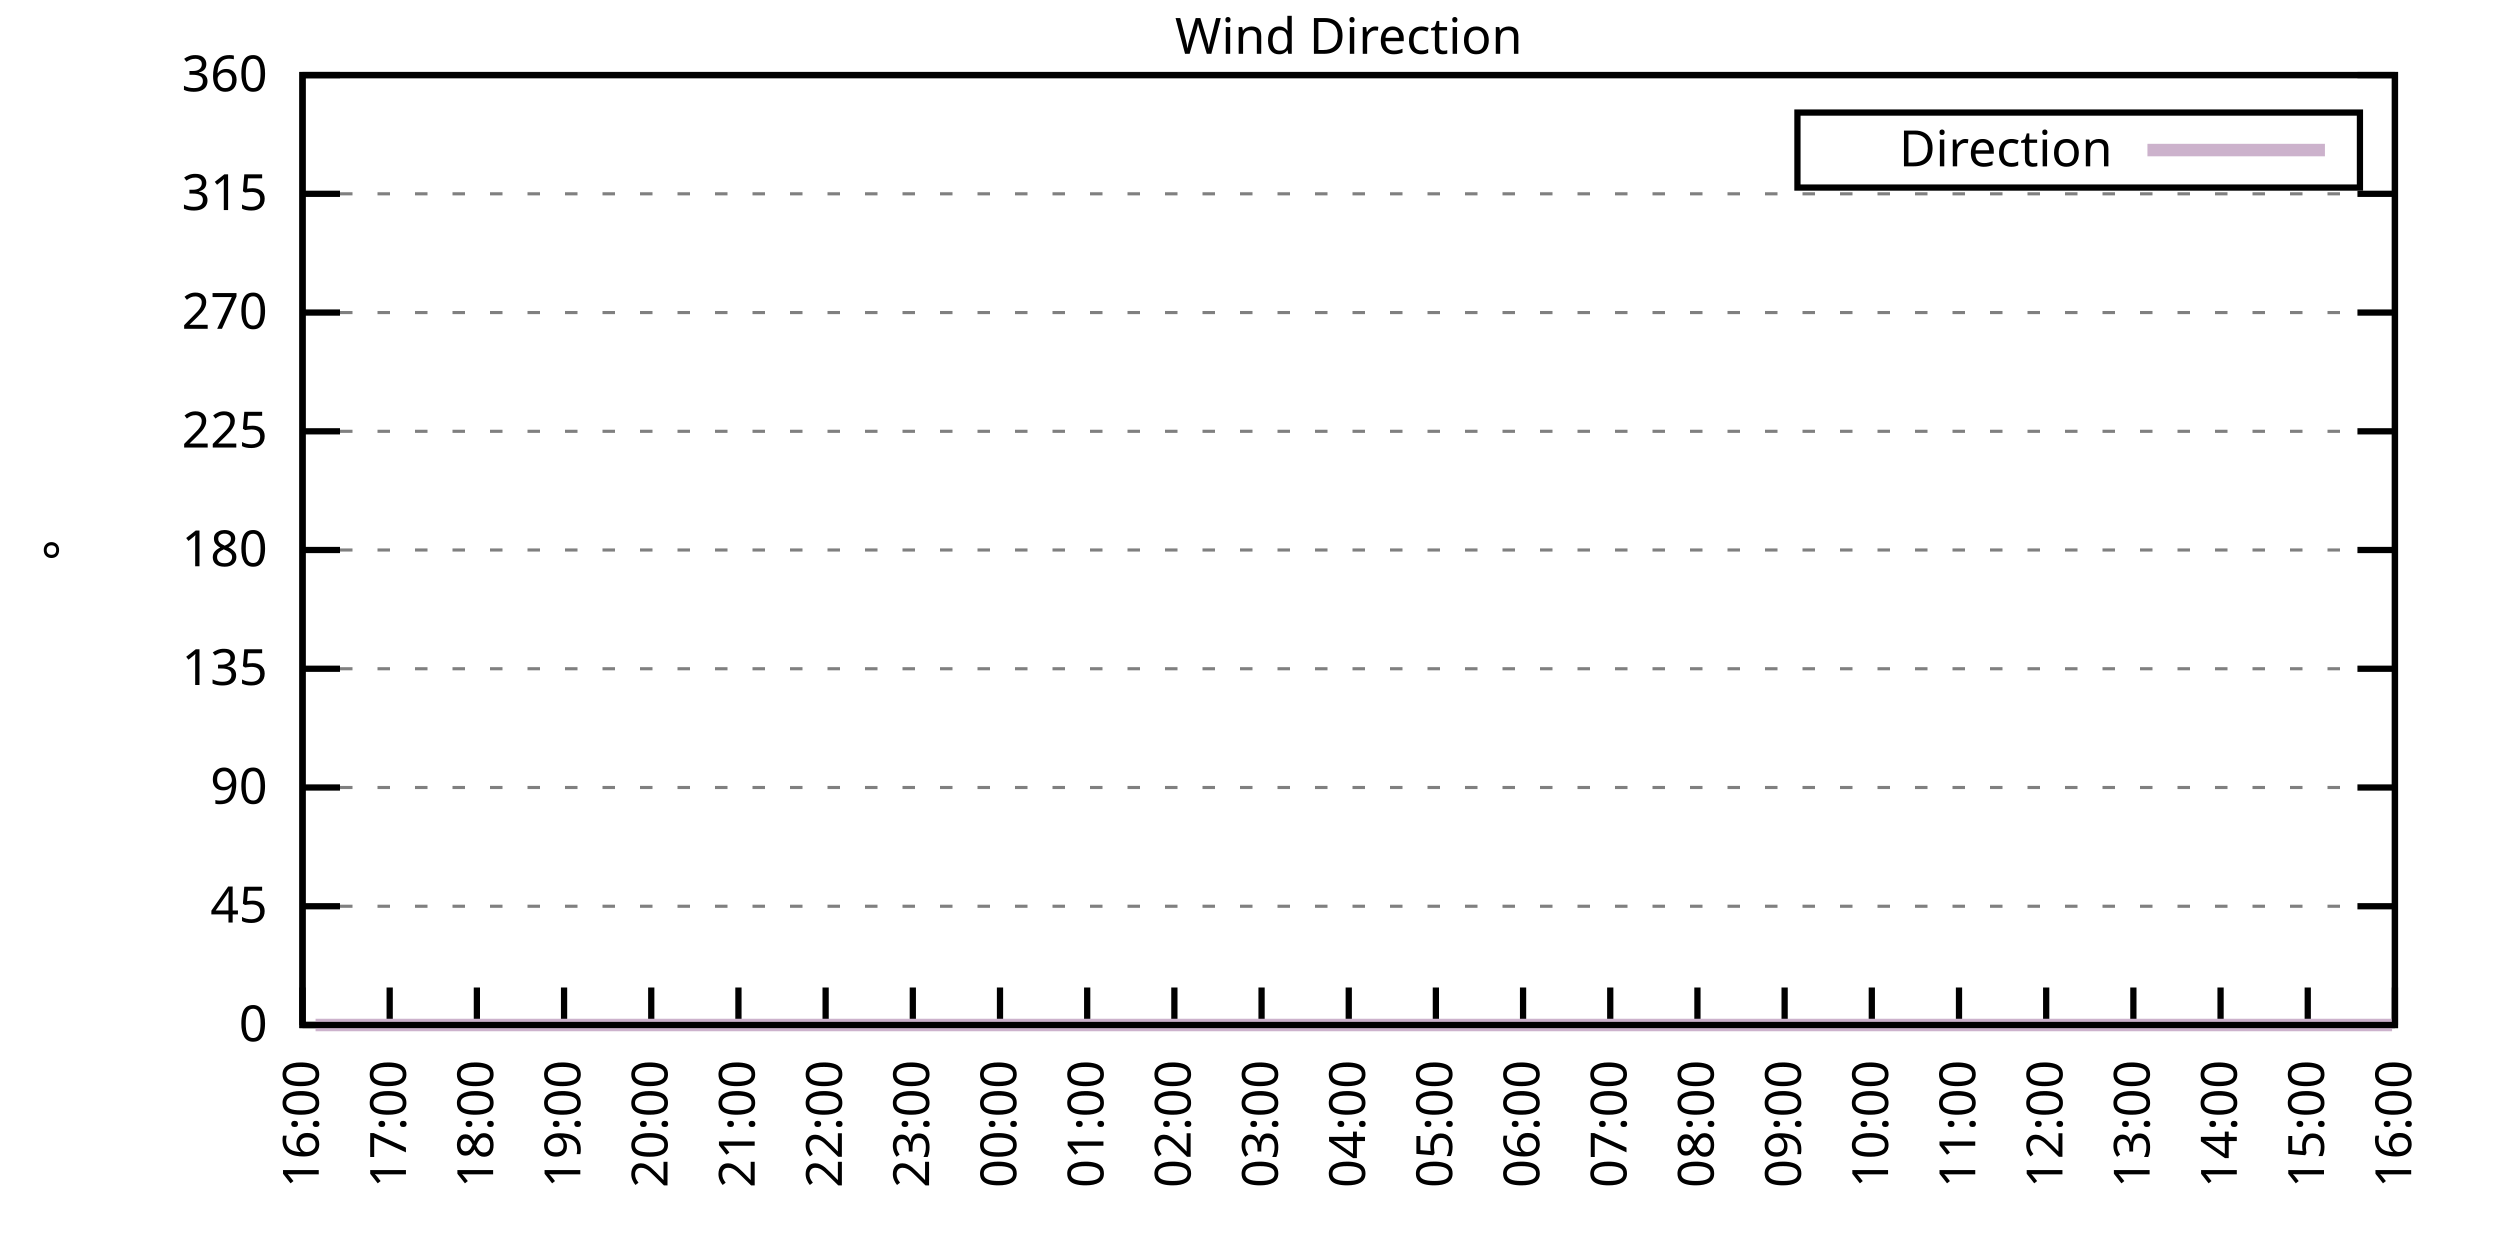
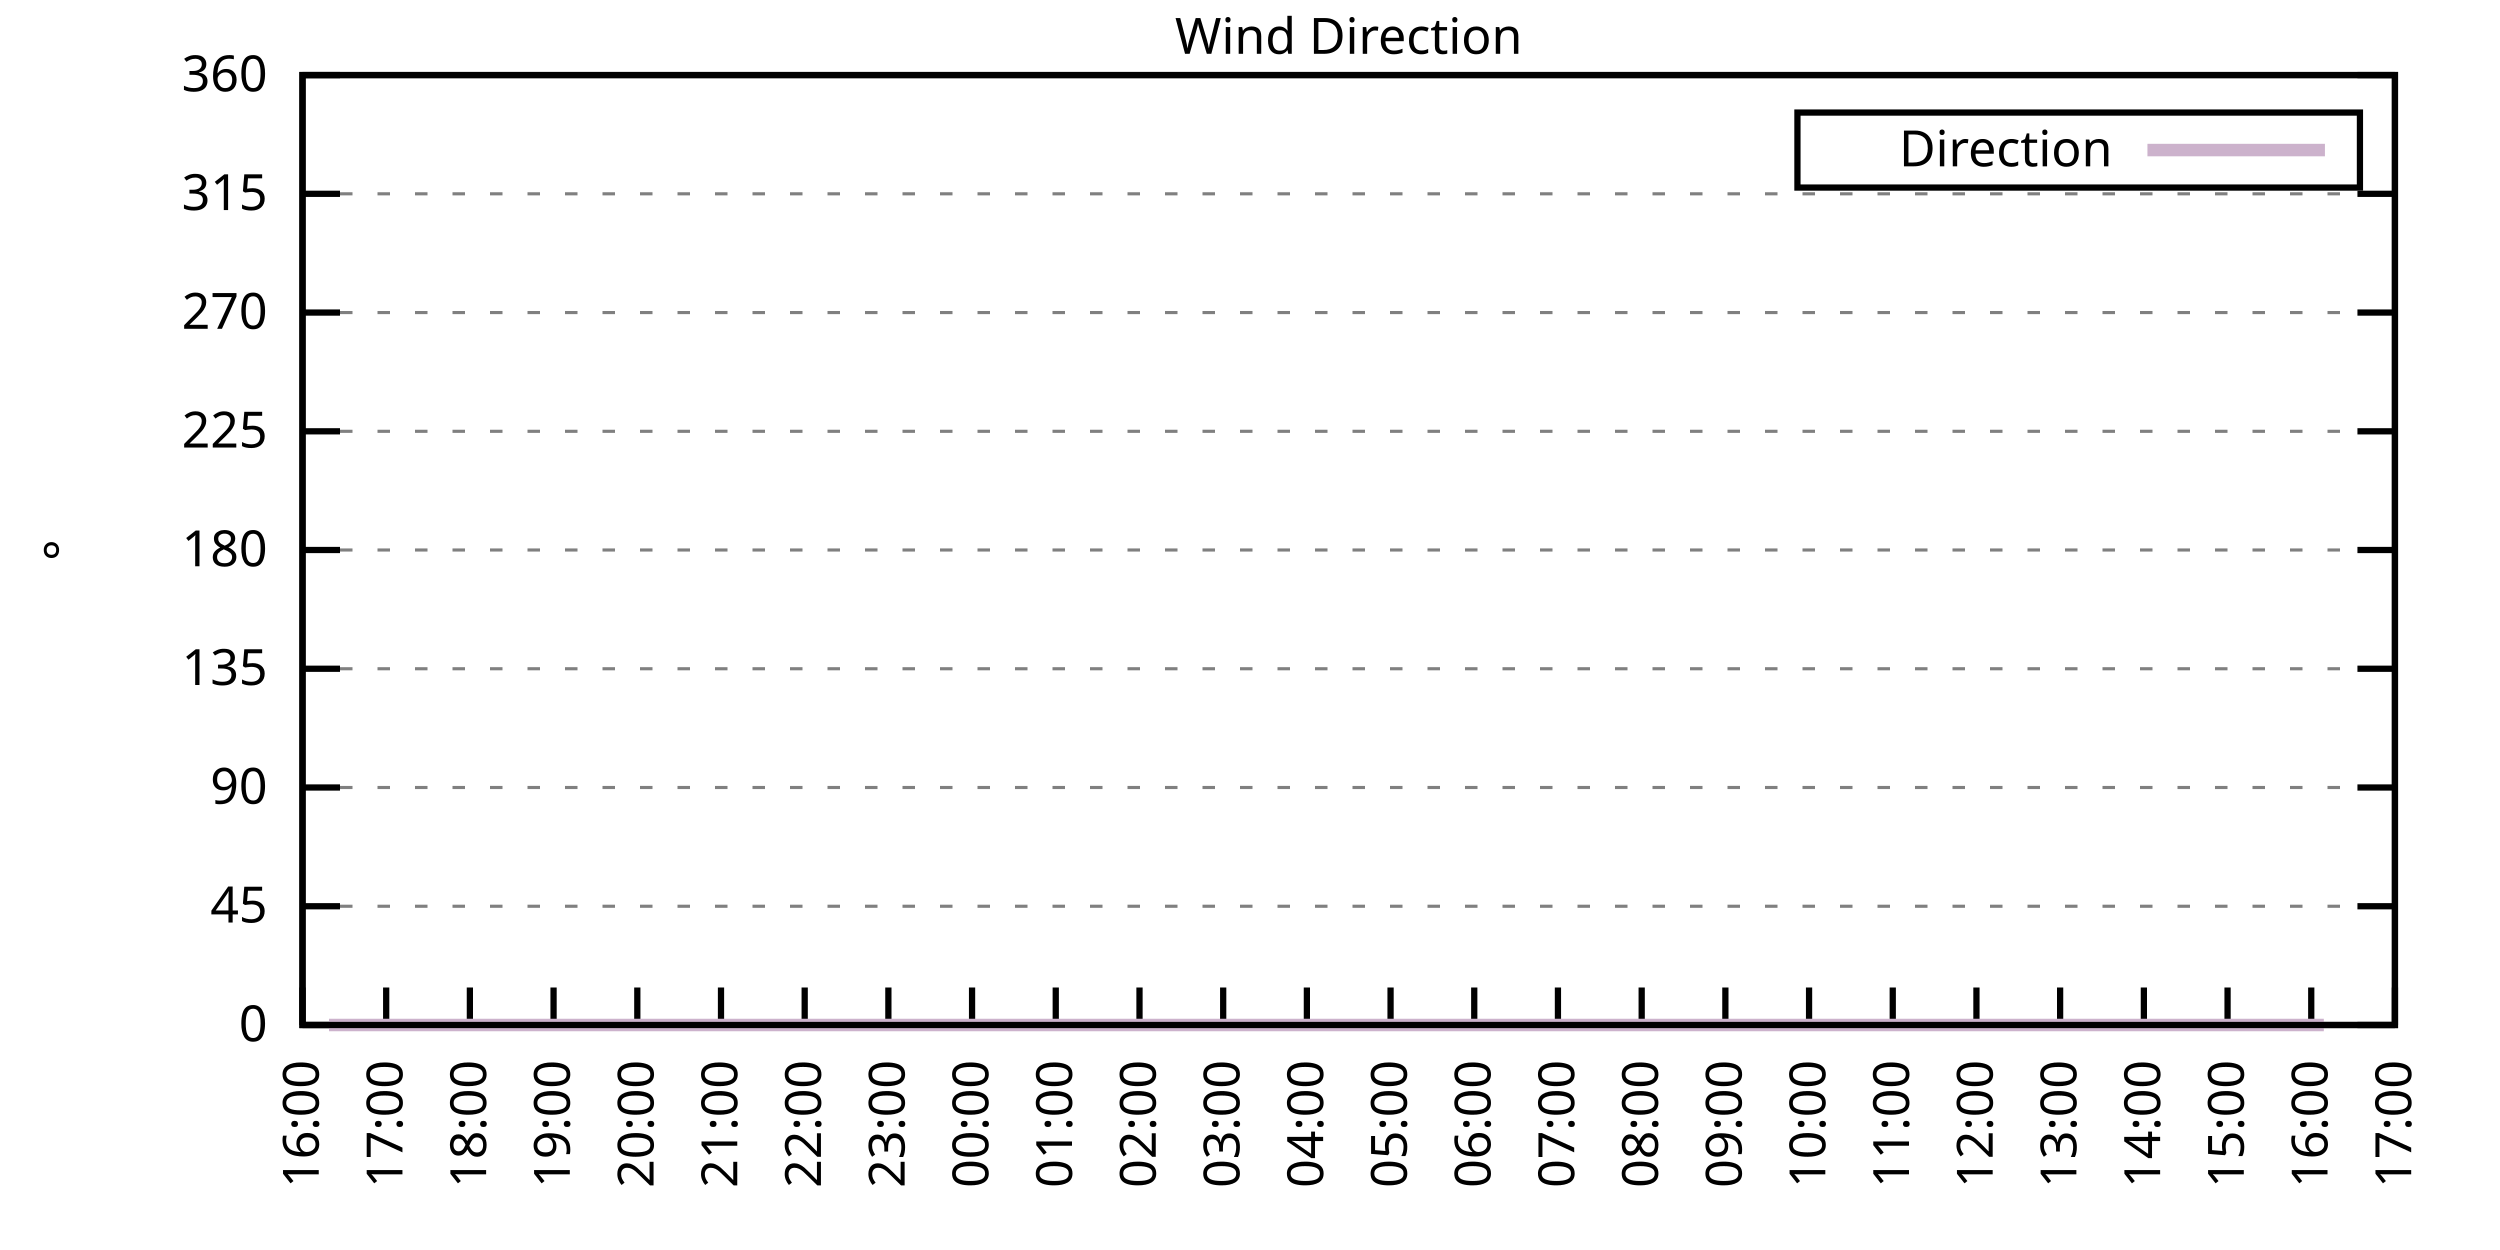
<svg xmlns="http://www.w3.org/2000/svg" xmlns:xlink="http://www.w3.org/1999/xlink" width="400" height="200" viewBox="0 0 400 200">
  <g id="gnuplot_canvas">
    <rect x="0" y="0" width="400" height="200" fill="none" />
    <defs>
      <circle id="gpDot" r="0.5" stroke-width="0.5" stroke="currentColor" />
      <path id="gpPt0" stroke-width="0.333" stroke="currentColor" d="M-1,0 h2 M0,-1 v2" />
      <path id="gpPt1" stroke-width="0.333" stroke="currentColor" d="M-1,-1 L1,1 M1,-1 L-1,1" />
      <path id="gpPt2" stroke-width="0.333" stroke="currentColor" d="M-1,0 L1,0 M0,-1 L0,1 M-1,-1 L1,1 M-1,1 L1,-1" />
      <rect id="gpPt3" stroke-width="0.333" stroke="currentColor" x="-1" y="-1" width="2" height="2" />
      <rect id="gpPt4" stroke-width="0.333" stroke="currentColor" fill="currentColor" x="-1" y="-1" width="2" height="2" />
      <circle id="gpPt5" stroke-width="0.333" stroke="currentColor" cx="0" cy="0" r="1" />
      <use xlink:href="#gpPt5" id="gpPt6" fill="currentColor" stroke="none" />
      <path id="gpPt7" stroke-width="0.333" stroke="currentColor" d="M0,-1.33 L-1.33,0.67 L1.33,0.67 z" />
      <use xlink:href="#gpPt7" id="gpPt8" fill="currentColor" stroke="none" />
      <use xlink:href="#gpPt7" id="gpPt9" stroke="currentColor" transform="rotate(180)" />
      <use xlink:href="#gpPt9" id="gpPt10" fill="currentColor" stroke="none" />
      <use xlink:href="#gpPt3" id="gpPt11" stroke="currentColor" transform="rotate(45)" />
      <use xlink:href="#gpPt11" id="gpPt12" fill="currentColor" stroke="none" />
      <path id="gpPt13" stroke-width="0.333" stroke="currentColor" d="M0,1.330 L1.265,0.411 L0.782,-1.067 L-0.782,-1.076 L-1.265,0.411 z" />
      <use xlink:href="#gpPt13" id="gpPt14" fill="currentColor" stroke="none" />
      <filter id="textbox" filterUnits="objectBoundingBox" x="0" y="0" height="1" width="1">
        <feFlood flood-color="white" flood-opacity="1" result="bgnd" />
        <feComposite in="SourceGraphic" in2="bgnd" operator="atop" />
      </filter>
      <filter id="greybox" filterUnits="objectBoundingBox" x="0" y="0" height="1" width="1">
        <feFlood flood-color="lightgrey" flood-opacity="1" result="grey" />
        <feComposite in="SourceGraphic" in2="grey" operator="atop" />
      </filter>
    </defs>
    <g fill="none" color="white" stroke="currentColor" stroke-width="1.00" stroke-linecap="butt" stroke-linejoin="miter">
</g>
    <g fill="none" color="black" stroke="currentColor" stroke-width="1.00" stroke-linecap="butt" stroke-linejoin="miter">
      <g stroke="none" shape-rendering="crispEdges">
        <polygon fill="rgb(255, 255, 255)" points="48.40,164.00 383.18,164.00 383.18,12.02 48.40,12.02 " />
      </g>
    </g>
    <g fill="none" color="black" stroke="currentColor" stroke-width="1.00" stroke-linecap="butt" stroke-linejoin="miter">
</g>
    <g fill="none" color="black" stroke="black" stroke-width="0.50" stroke-linecap="butt" stroke-linejoin="miter">
</g>
    <g fill="none" color="gray" stroke="currentColor" stroke-width="0.50" stroke-linecap="butt" stroke-linejoin="miter">
      <path stroke="gray" stroke-dasharray="2,4" class="gridline" d="M48.40,164.00 L383.19,164.00  " />
    </g>
    <g fill="none" color="gray" stroke="gray" stroke-width="1.00" stroke-linecap="butt" stroke-linejoin="miter">
</g>
    <g fill="none" color="black" stroke="currentColor" stroke-width="1.00" stroke-linecap="butt" stroke-linejoin="miter">
      <path stroke="black" d="M48.40,164.00 L54.40,164.00 M383.19,164.00 L377.19,164.00  " />
      <g transform="translate(42.80,166.60)" stroke="none" fill="black" font-family="Sans" font-size="8.00" text-anchor="end">
        <text>
          <tspan font-family="Sans"> 0</tspan>
        </text>
      </g>
    </g>
    <g fill="none" color="black" stroke="currentColor" stroke-width="1.00" stroke-linecap="butt" stroke-linejoin="miter">
</g>
    <g fill="none" color="black" stroke="black" stroke-width="0.50" stroke-linecap="butt" stroke-linejoin="miter">
</g>
    <g fill="none" color="gray" stroke="currentColor" stroke-width="0.50" stroke-linecap="butt" stroke-linejoin="miter">
      <path stroke="gray" stroke-dasharray="2,4" class="gridline" d="M48.40,145.00 L383.19,145.00  " />
    </g>
    <g fill="none" color="gray" stroke="gray" stroke-width="1.00" stroke-linecap="butt" stroke-linejoin="miter">
</g>
    <g fill="none" color="black" stroke="currentColor" stroke-width="1.00" stroke-linecap="butt" stroke-linejoin="miter">
      <path stroke="black" d="M48.40,145.00 L54.40,145.00 M383.19,145.00 L377.19,145.00  " />
      <g transform="translate(42.80,147.60)" stroke="none" fill="black" font-family="Sans" font-size="8.00" text-anchor="end">
        <text>
          <tspan font-family="Sans"> 45</tspan>
        </text>
      </g>
    </g>
    <g fill="none" color="black" stroke="currentColor" stroke-width="1.00" stroke-linecap="butt" stroke-linejoin="miter">
</g>
    <g fill="none" color="black" stroke="black" stroke-width="0.50" stroke-linecap="butt" stroke-linejoin="miter">
</g>
    <g fill="none" color="gray" stroke="currentColor" stroke-width="0.50" stroke-linecap="butt" stroke-linejoin="miter">
      <path stroke="gray" stroke-dasharray="2,4" class="gridline" d="M48.40,126.00 L383.19,126.00  " />
    </g>
    <g fill="none" color="gray" stroke="gray" stroke-width="1.00" stroke-linecap="butt" stroke-linejoin="miter">
</g>
    <g fill="none" color="black" stroke="currentColor" stroke-width="1.00" stroke-linecap="butt" stroke-linejoin="miter">
      <path stroke="black" d="M48.40,126.00 L54.40,126.00 M383.19,126.00 L377.19,126.00  " />
      <g transform="translate(42.80,128.60)" stroke="none" fill="black" font-family="Sans" font-size="8.00" text-anchor="end">
        <text>
          <tspan font-family="Sans"> 90</tspan>
        </text>
      </g>
    </g>
    <g fill="none" color="black" stroke="currentColor" stroke-width="1.00" stroke-linecap="butt" stroke-linejoin="miter">
</g>
    <g fill="none" color="black" stroke="black" stroke-width="0.50" stroke-linecap="butt" stroke-linejoin="miter">
</g>
    <g fill="none" color="gray" stroke="currentColor" stroke-width="0.50" stroke-linecap="butt" stroke-linejoin="miter">
      <path stroke="gray" stroke-dasharray="2,4" class="gridline" d="M48.40,107.00 L383.19,107.00  " />
    </g>
    <g fill="none" color="gray" stroke="gray" stroke-width="1.00" stroke-linecap="butt" stroke-linejoin="miter">
</g>
    <g fill="none" color="black" stroke="currentColor" stroke-width="1.00" stroke-linecap="butt" stroke-linejoin="miter">
      <path stroke="black" d="M48.40,107.00 L54.40,107.00 M383.19,107.00 L377.19,107.00  " />
      <g transform="translate(42.80,109.60)" stroke="none" fill="black" font-family="Sans" font-size="8.00" text-anchor="end">
        <text>
          <tspan font-family="Sans"> 135</tspan>
        </text>
      </g>
    </g>
    <g fill="none" color="black" stroke="currentColor" stroke-width="1.00" stroke-linecap="butt" stroke-linejoin="miter">
</g>
    <g fill="none" color="black" stroke="black" stroke-width="0.50" stroke-linecap="butt" stroke-linejoin="miter">
</g>
    <g fill="none" color="gray" stroke="currentColor" stroke-width="0.50" stroke-linecap="butt" stroke-linejoin="miter">
      <path stroke="gray" stroke-dasharray="2,4" class="gridline" d="M48.40,88.00 L383.19,88.00  " />
    </g>
    <g fill="none" color="gray" stroke="gray" stroke-width="1.00" stroke-linecap="butt" stroke-linejoin="miter">
</g>
    <g fill="none" color="black" stroke="currentColor" stroke-width="1.00" stroke-linecap="butt" stroke-linejoin="miter">
      <path stroke="black" d="M48.40,88.00 L54.40,88.00 M383.19,88.00 L377.19,88.00  " />
      <g transform="translate(42.80,90.60)" stroke="none" fill="black" font-family="Sans" font-size="8.00" text-anchor="end">
        <text>
          <tspan font-family="Sans"> 180</tspan>
        </text>
      </g>
    </g>
    <g fill="none" color="black" stroke="currentColor" stroke-width="1.00" stroke-linecap="butt" stroke-linejoin="miter">
</g>
    <g fill="none" color="black" stroke="black" stroke-width="0.50" stroke-linecap="butt" stroke-linejoin="miter">
</g>
    <g fill="none" color="gray" stroke="currentColor" stroke-width="0.50" stroke-linecap="butt" stroke-linejoin="miter">
      <path stroke="gray" stroke-dasharray="2,4" class="gridline" d="M48.40,69.01 L383.19,69.01  " />
    </g>
    <g fill="none" color="gray" stroke="gray" stroke-width="1.00" stroke-linecap="butt" stroke-linejoin="miter">
</g>
    <g fill="none" color="black" stroke="currentColor" stroke-width="1.00" stroke-linecap="butt" stroke-linejoin="miter">
      <path stroke="black" d="M48.40,69.01 L54.40,69.01 M383.19,69.01 L377.19,69.01  " />
      <g transform="translate(42.80,71.61)" stroke="none" fill="black" font-family="Sans" font-size="8.00" text-anchor="end">
        <text>
          <tspan font-family="Sans"> 225</tspan>
        </text>
      </g>
    </g>
    <g fill="none" color="black" stroke="currentColor" stroke-width="1.00" stroke-linecap="butt" stroke-linejoin="miter">
</g>
    <g fill="none" color="black" stroke="black" stroke-width="0.50" stroke-linecap="butt" stroke-linejoin="miter">
</g>
    <g fill="none" color="gray" stroke="currentColor" stroke-width="0.50" stroke-linecap="butt" stroke-linejoin="miter">
      <path stroke="gray" stroke-dasharray="2,4" class="gridline" d="M48.40,50.01 L383.19,50.01  " />
    </g>
    <g fill="none" color="gray" stroke="gray" stroke-width="1.00" stroke-linecap="butt" stroke-linejoin="miter">
</g>
    <g fill="none" color="black" stroke="currentColor" stroke-width="1.00" stroke-linecap="butt" stroke-linejoin="miter">
      <path stroke="black" d="M48.40,50.01 L54.40,50.01 M383.19,50.01 L377.19,50.01  " />
      <g transform="translate(42.80,52.61)" stroke="none" fill="black" font-family="Sans" font-size="8.00" text-anchor="end">
        <text>
          <tspan font-family="Sans"> 270</tspan>
        </text>
      </g>
    </g>
    <g fill="none" color="black" stroke="currentColor" stroke-width="1.00" stroke-linecap="butt" stroke-linejoin="miter">
</g>
    <g fill="none" color="black" stroke="black" stroke-width="0.50" stroke-linecap="butt" stroke-linejoin="miter">
</g>
    <g fill="none" color="gray" stroke="currentColor" stroke-width="0.50" stroke-linecap="butt" stroke-linejoin="miter">
      <path stroke="gray" stroke-dasharray="2,4" class="gridline" d="M48.40,31.01 L383.19,31.01  " />
    </g>
    <g fill="none" color="gray" stroke="gray" stroke-width="1.00" stroke-linecap="butt" stroke-linejoin="miter">
</g>
    <g fill="none" color="black" stroke="currentColor" stroke-width="1.00" stroke-linecap="butt" stroke-linejoin="miter">
      <path stroke="black" d="M48.40,31.01 L54.40,31.01 M383.19,31.01 L377.19,31.01  " />
      <g transform="translate(42.80,33.61)" stroke="none" fill="black" font-family="Sans" font-size="8.00" text-anchor="end">
        <text>
          <tspan font-family="Sans"> 315</tspan>
        </text>
      </g>
    </g>
    <g fill="none" color="black" stroke="currentColor" stroke-width="1.00" stroke-linecap="butt" stroke-linejoin="miter">
</g>
    <g fill="none" color="black" stroke="black" stroke-width="0.50" stroke-linecap="butt" stroke-linejoin="miter">
</g>
    <g fill="none" color="gray" stroke="currentColor" stroke-width="0.50" stroke-linecap="butt" stroke-linejoin="miter">
      <path stroke="gray" stroke-dasharray="2,4" class="gridline" d="M48.40,12.01 L383.19,12.01  " />
    </g>
    <g fill="none" color="gray" stroke="gray" stroke-width="1.00" stroke-linecap="butt" stroke-linejoin="miter">
</g>
    <g fill="none" color="black" stroke="currentColor" stroke-width="1.00" stroke-linecap="butt" stroke-linejoin="miter">
      <path stroke="black" d="M48.40,12.01 L54.40,12.01 M383.19,12.01 L377.19,12.01  " />
      <g transform="translate(42.80,14.61)" stroke="none" fill="black" font-family="Sans" font-size="8.00" text-anchor="end">
        <text>
          <tspan font-family="Sans"> 360</tspan>
        </text>
      </g>
    </g>
    <g fill="none" color="black" stroke="currentColor" stroke-width="1.00" stroke-linecap="butt" stroke-linejoin="miter">
      <path stroke="black" d="M48.40,164.00 L48.40,158.00  " />
      <g transform="translate(51.00,169.60) rotate(270.00)" stroke="none" fill="black" font-family="Sans" font-size="8.00" text-anchor="end">
        <text>
          <tspan font-family="Sans">16:00</tspan>
        </text>
      </g>
    </g>
    <g fill="none" color="black" stroke="currentColor" stroke-width="1.00" stroke-linecap="butt" stroke-linejoin="miter">
-       <path stroke="black" d="M62.35,164.00 L62.35,158.00  " />
-       <g transform="translate(64.95,169.60) rotate(270.00)" stroke="none" fill="black" font-family="Sans" font-size="8.00" text-anchor="end">
+       <path stroke="black" d="M61.79,164.00 L61.79,158.00  " />
+       <g transform="translate(64.39,169.60) rotate(270.00)" stroke="none" fill="black" font-family="Sans" font-size="8.00" text-anchor="end">
        <text>
          <tspan font-family="Sans">17:00</tspan>
        </text>
      </g>
    </g>
    <g fill="none" color="black" stroke="currentColor" stroke-width="1.00" stroke-linecap="butt" stroke-linejoin="miter">
-       <path stroke="black" d="M76.30,164.00 L76.30,158.00  " />
-       <g transform="translate(78.90,169.60) rotate(270.00)" stroke="none" fill="black" font-family="Sans" font-size="8.00" text-anchor="end">
+       <path stroke="black" d="M75.18,164.00 L75.18,158.00  " />
+       <g transform="translate(77.78,169.60) rotate(270.00)" stroke="none" fill="black" font-family="Sans" font-size="8.00" text-anchor="end">
        <text>
          <tspan font-family="Sans">18:00</tspan>
        </text>
      </g>
    </g>
    <g fill="none" color="black" stroke="currentColor" stroke-width="1.00" stroke-linecap="butt" stroke-linejoin="miter">
-       <path stroke="black" d="M90.25,164.00 L90.25,158.00  " />
-       <g transform="translate(92.85,169.60) rotate(270.00)" stroke="none" fill="black" font-family="Sans" font-size="8.00" text-anchor="end">
+       <path stroke="black" d="M88.57,164.00 L88.57,158.00  " />
+       <g transform="translate(91.17,169.60) rotate(270.00)" stroke="none" fill="black" font-family="Sans" font-size="8.00" text-anchor="end">
        <text>
          <tspan font-family="Sans">19:00</tspan>
        </text>
      </g>
    </g>
    <g fill="none" color="black" stroke="currentColor" stroke-width="1.00" stroke-linecap="butt" stroke-linejoin="miter">
-       <path stroke="black" d="M104.20,164.00 L104.20,158.00  " />
-       <g transform="translate(106.80,169.60) rotate(270.00)" stroke="none" fill="black" font-family="Sans" font-size="8.00" text-anchor="end">
+       <path stroke="black" d="M101.97,164.00 L101.97,158.00  " />
+       <g transform="translate(104.57,169.60) rotate(270.00)" stroke="none" fill="black" font-family="Sans" font-size="8.00" text-anchor="end">
        <text>
          <tspan font-family="Sans">20:00</tspan>
        </text>
      </g>
    </g>
    <g fill="none" color="black" stroke="currentColor" stroke-width="1.00" stroke-linecap="butt" stroke-linejoin="miter">
-       <path stroke="black" d="M118.15,164.00 L118.15,158.00  " />
-       <g transform="translate(120.75,169.60) rotate(270.00)" stroke="none" fill="black" font-family="Sans" font-size="8.00" text-anchor="end">
+       <path stroke="black" d="M115.36,164.00 L115.36,158.00  " />
+       <g transform="translate(117.96,169.60) rotate(270.00)" stroke="none" fill="black" font-family="Sans" font-size="8.00" text-anchor="end">
        <text>
          <tspan font-family="Sans">21:00</tspan>
        </text>
      </g>
    </g>
    <g fill="none" color="black" stroke="currentColor" stroke-width="1.00" stroke-linecap="butt" stroke-linejoin="miter">
-       <path stroke="black" d="M132.10,164.00 L132.10,158.00  " />
-       <g transform="translate(134.70,169.60) rotate(270.00)" stroke="none" fill="black" font-family="Sans" font-size="8.00" text-anchor="end">
+       <path stroke="black" d="M128.75,164.00 L128.75,158.00  " />
+       <g transform="translate(131.35,169.60) rotate(270.00)" stroke="none" fill="black" font-family="Sans" font-size="8.00" text-anchor="end">
        <text>
          <tspan font-family="Sans">22:00</tspan>
        </text>
      </g>
    </g>
    <g fill="none" color="black" stroke="currentColor" stroke-width="1.00" stroke-linecap="butt" stroke-linejoin="miter">
-       <path stroke="black" d="M146.05,164.00 L146.05,158.00  " />
-       <g transform="translate(148.65,169.60) rotate(270.00)" stroke="none" fill="black" font-family="Sans" font-size="8.00" text-anchor="end">
+       <path stroke="black" d="M142.14,164.00 L142.14,158.00  " />
+       <g transform="translate(144.74,169.60) rotate(270.00)" stroke="none" fill="black" font-family="Sans" font-size="8.00" text-anchor="end">
        <text>
          <tspan font-family="Sans">23:00</tspan>
        </text>
      </g>
    </g>
    <g fill="none" color="black" stroke="currentColor" stroke-width="1.00" stroke-linecap="butt" stroke-linejoin="miter">
-       <path stroke="black" d="M160.00,164.00 L160.00,158.00  " />
-       <g transform="translate(162.60,169.60) rotate(270.00)" stroke="none" fill="black" font-family="Sans" font-size="8.00" text-anchor="end">
+       <path stroke="black" d="M155.53,164.00 L155.53,158.00  " />
+       <g transform="translate(158.13,169.60) rotate(270.00)" stroke="none" fill="black" font-family="Sans" font-size="8.00" text-anchor="end">
        <text>
          <tspan font-family="Sans">00:00</tspan>
        </text>
      </g>
    </g>
    <g fill="none" color="black" stroke="currentColor" stroke-width="1.00" stroke-linecap="butt" stroke-linejoin="miter">
-       <path stroke="black" d="M173.95,164.00 L173.95,158.00  " />
-       <g transform="translate(176.55,169.60) rotate(270.00)" stroke="none" fill="black" font-family="Sans" font-size="8.00" text-anchor="end">
+       <path stroke="black" d="M168.92,164.00 L168.92,158.00  " />
+       <g transform="translate(171.52,169.60) rotate(270.00)" stroke="none" fill="black" font-family="Sans" font-size="8.00" text-anchor="end">
        <text>
          <tspan font-family="Sans">01:00</tspan>
        </text>
      </g>
    </g>
    <g fill="none" color="black" stroke="currentColor" stroke-width="1.00" stroke-linecap="butt" stroke-linejoin="miter">
-       <path stroke="black" d="M187.90,164.00 L187.90,158.00  " />
-       <g transform="translate(190.50,169.60) rotate(270.00)" stroke="none" fill="black" font-family="Sans" font-size="8.00" text-anchor="end">
+       <path stroke="black" d="M182.32,164.00 L182.32,158.00  " />
+       <g transform="translate(184.92,169.60) rotate(270.00)" stroke="none" fill="black" font-family="Sans" font-size="8.00" text-anchor="end">
        <text>
          <tspan font-family="Sans">02:00</tspan>
        </text>
      </g>
    </g>
    <g fill="none" color="black" stroke="currentColor" stroke-width="1.00" stroke-linecap="butt" stroke-linejoin="miter">
-       <path stroke="black" d="M201.85,164.00 L201.85,158.00  " />
-       <g transform="translate(204.45,169.60) rotate(270.00)" stroke="none" fill="black" font-family="Sans" font-size="8.00" text-anchor="end">
+       <path stroke="black" d="M195.71,164.00 L195.71,158.00  " />
+       <g transform="translate(198.31,169.60) rotate(270.00)" stroke="none" fill="black" font-family="Sans" font-size="8.00" text-anchor="end">
        <text>
          <tspan font-family="Sans">03:00</tspan>
        </text>
      </g>
    </g>
    <g fill="none" color="black" stroke="currentColor" stroke-width="1.00" stroke-linecap="butt" stroke-linejoin="miter">
-       <path stroke="black" d="M215.80,164.00 L215.80,158.00  " />
-       <g transform="translate(218.40,169.60) rotate(270.00)" stroke="none" fill="black" font-family="Sans" font-size="8.00" text-anchor="end">
+       <path stroke="black" d="M209.10,164.00 L209.10,158.00  " />
+       <g transform="translate(211.70,169.60) rotate(270.00)" stroke="none" fill="black" font-family="Sans" font-size="8.00" text-anchor="end">
        <text>
          <tspan font-family="Sans">04:00</tspan>
        </text>
      </g>
    </g>
    <g fill="none" color="black" stroke="currentColor" stroke-width="1.00" stroke-linecap="butt" stroke-linejoin="miter">
-       <path stroke="black" d="M229.74,164.00 L229.74,158.00  " />
-       <g transform="translate(232.34,169.60) rotate(270.00)" stroke="none" fill="black" font-family="Sans" font-size="8.00" text-anchor="end">
+       <path stroke="black" d="M222.49,164.00 L222.49,158.00  " />
+       <g transform="translate(225.09,169.60) rotate(270.00)" stroke="none" fill="black" font-family="Sans" font-size="8.00" text-anchor="end">
        <text>
          <tspan font-family="Sans">05:00</tspan>
        </text>
      </g>
    </g>
    <g fill="none" color="black" stroke="currentColor" stroke-width="1.00" stroke-linecap="butt" stroke-linejoin="miter">
-       <path stroke="black" d="M243.69,164.00 L243.69,158.00  " />
-       <g transform="translate(246.29,169.60) rotate(270.00)" stroke="none" fill="black" font-family="Sans" font-size="8.00" text-anchor="end">
+       <path stroke="black" d="M235.88,164.00 L235.88,158.00  " />
+       <g transform="translate(238.48,169.60) rotate(270.00)" stroke="none" fill="black" font-family="Sans" font-size="8.00" text-anchor="end">
        <text>
          <tspan font-family="Sans">06:00</tspan>
        </text>
      </g>
    </g>
    <g fill="none" color="black" stroke="currentColor" stroke-width="1.00" stroke-linecap="butt" stroke-linejoin="miter">
-       <path stroke="black" d="M257.64,164.00 L257.64,158.00  " />
-       <g transform="translate(260.24,169.60) rotate(270.00)" stroke="none" fill="black" font-family="Sans" font-size="8.00" text-anchor="end">
+       <path stroke="black" d="M249.27,164.00 L249.27,158.00  " />
+       <g transform="translate(251.87,169.60) rotate(270.00)" stroke="none" fill="black" font-family="Sans" font-size="8.00" text-anchor="end">
        <text>
          <tspan font-family="Sans">07:00</tspan>
        </text>
      </g>
    </g>
    <g fill="none" color="black" stroke="currentColor" stroke-width="1.00" stroke-linecap="butt" stroke-linejoin="miter">
-       <path stroke="black" d="M271.59,164.00 L271.59,158.00  " />
-       <g transform="translate(274.19,169.60) rotate(270.00)" stroke="none" fill="black" font-family="Sans" font-size="8.00" text-anchor="end">
+       <path stroke="black" d="M262.67,164.00 L262.67,158.00  " />
+       <g transform="translate(265.27,169.60) rotate(270.00)" stroke="none" fill="black" font-family="Sans" font-size="8.00" text-anchor="end">
        <text>
          <tspan font-family="Sans">08:00</tspan>
        </text>
      </g>
    </g>
    <g fill="none" color="black" stroke="currentColor" stroke-width="1.00" stroke-linecap="butt" stroke-linejoin="miter">
-       <path stroke="black" d="M285.54,164.00 L285.54,158.00  " />
-       <g transform="translate(288.14,169.60) rotate(270.00)" stroke="none" fill="black" font-family="Sans" font-size="8.00" text-anchor="end">
+       <path stroke="black" d="M276.06,164.00 L276.06,158.00  " />
+       <g transform="translate(278.66,169.60) rotate(270.00)" stroke="none" fill="black" font-family="Sans" font-size="8.00" text-anchor="end">
        <text>
          <tspan font-family="Sans">09:00</tspan>
        </text>
      </g>
    </g>
    <g fill="none" color="black" stroke="currentColor" stroke-width="1.00" stroke-linecap="butt" stroke-linejoin="miter">
-       <path stroke="black" d="M299.49,164.00 L299.49,158.00  " />
-       <g transform="translate(302.09,169.60) rotate(270.00)" stroke="none" fill="black" font-family="Sans" font-size="8.00" text-anchor="end">
+       <path stroke="black" d="M289.45,164.00 L289.45,158.00  " />
+       <g transform="translate(292.05,169.60) rotate(270.00)" stroke="none" fill="black" font-family="Sans" font-size="8.00" text-anchor="end">
        <text>
          <tspan font-family="Sans">10:00</tspan>
        </text>
      </g>
    </g>
    <g fill="none" color="black" stroke="currentColor" stroke-width="1.00" stroke-linecap="butt" stroke-linejoin="miter">
-       <path stroke="black" d="M313.44,164.00 L313.44,158.00  " />
-       <g transform="translate(316.04,169.60) rotate(270.00)" stroke="none" fill="black" font-family="Sans" font-size="8.00" text-anchor="end">
+       <path stroke="black" d="M302.84,164.00 L302.84,158.00  " />
+       <g transform="translate(305.44,169.60) rotate(270.00)" stroke="none" fill="black" font-family="Sans" font-size="8.00" text-anchor="end">
        <text>
          <tspan font-family="Sans">11:00</tspan>
        </text>
      </g>
    </g>
    <g fill="none" color="black" stroke="currentColor" stroke-width="1.00" stroke-linecap="butt" stroke-linejoin="miter">
-       <path stroke="black" d="M327.39,164.00 L327.39,158.00  " />
-       <g transform="translate(329.99,169.60) rotate(270.00)" stroke="none" fill="black" font-family="Sans" font-size="8.00" text-anchor="end">
+       <path stroke="black" d="M316.23,164.00 L316.23,158.00  " />
+       <g transform="translate(318.83,169.60) rotate(270.00)" stroke="none" fill="black" font-family="Sans" font-size="8.00" text-anchor="end">
        <text>
          <tspan font-family="Sans">12:00</tspan>
        </text>
      </g>
    </g>
    <g fill="none" color="black" stroke="currentColor" stroke-width="1.00" stroke-linecap="butt" stroke-linejoin="miter">
-       <path stroke="black" d="M341.34,164.00 L341.34,158.00  " />
-       <g transform="translate(343.94,169.60) rotate(270.00)" stroke="none" fill="black" font-family="Sans" font-size="8.00" text-anchor="end">
+       <path stroke="black" d="M329.62,164.00 L329.62,158.00  " />
+       <g transform="translate(332.22,169.60) rotate(270.00)" stroke="none" fill="black" font-family="Sans" font-size="8.00" text-anchor="end">
        <text>
          <tspan font-family="Sans">13:00</tspan>
        </text>
      </g>
    </g>
    <g fill="none" color="black" stroke="currentColor" stroke-width="1.00" stroke-linecap="butt" stroke-linejoin="miter">
-       <path stroke="black" d="M355.29,164.00 L355.29,158.00  " />
-       <g transform="translate(357.89,169.60) rotate(270.00)" stroke="none" fill="black" font-family="Sans" font-size="8.00" text-anchor="end">
+       <path stroke="black" d="M343.02,164.00 L343.02,158.00  " />
+       <g transform="translate(345.62,169.60) rotate(270.00)" stroke="none" fill="black" font-family="Sans" font-size="8.00" text-anchor="end">
        <text>
          <tspan font-family="Sans">14:00</tspan>
        </text>
      </g>
    </g>
    <g fill="none" color="black" stroke="currentColor" stroke-width="1.00" stroke-linecap="butt" stroke-linejoin="miter">
-       <path stroke="black" d="M369.24,164.00 L369.24,158.00  " />
-       <g transform="translate(371.84,169.60) rotate(270.00)" stroke="none" fill="black" font-family="Sans" font-size="8.00" text-anchor="end">
+       <path stroke="black" d="M356.41,164.00 L356.41,158.00  " />
+       <g transform="translate(359.01,169.60) rotate(270.00)" stroke="none" fill="black" font-family="Sans" font-size="8.00" text-anchor="end">
        <text>
          <tspan font-family="Sans">15:00</tspan>
+         </text>
+       </g>
+     </g>
+     <g fill="none" color="black" stroke="currentColor" stroke-width="1.00" stroke-linecap="butt" stroke-linejoin="miter">
+       <path stroke="black" d="M369.80,164.00 L369.80,158.00  " />
+       <g transform="translate(372.40,169.60) rotate(270.00)" stroke="none" fill="black" font-family="Sans" font-size="8.00" text-anchor="end">
+         <text>
+           <tspan font-family="Sans">16:00</tspan>
        </text>
      </g>
    </g>
    <g fill="none" color="black" stroke="currentColor" stroke-width="1.00" stroke-linecap="butt" stroke-linejoin="miter">
      <path stroke="black" d="M383.19,164.00 L383.19,158.00  " />
      <g transform="translate(385.79,169.60) rotate(270.00)" stroke="none" fill="black" font-family="Sans" font-size="8.00" text-anchor="end">
        <text>
-           <tspan font-family="Sans">16:00</tspan>
+           <tspan font-family="Sans">17:00</tspan>
        </text>
      </g>
    </g>
    <g fill="none" color="black" stroke="currentColor" stroke-width="1.00" stroke-linecap="butt" stroke-linejoin="miter">
</g>
    <g fill="none" color="black" stroke="currentColor" stroke-width="1.00" stroke-linecap="butt" stroke-linejoin="miter">
      <path stroke="black" d="M48.40,12.01 L48.40,164.00 L383.19,164.00 L383.19,12.01 L48.40,12.01 Z  " />
    </g>
    <g fill="none" color="black" stroke="currentColor" stroke-width="1.00" stroke-linecap="butt" stroke-linejoin="miter">
</g>
    <g fill="none" color="black" stroke="currentColor" stroke-width="1.00" stroke-linecap="butt" stroke-linejoin="miter">
      <path stroke="black" d="M287.59,30.01 L287.59,18.01 L377.59,18.01 L377.59,30.01 L287.59,30.01 Z  " />
    </g>
    <g id="Wind_direction_plot_1">
      <g fill="none" color="white" stroke="black" stroke-width="2.00" stroke-linecap="butt" stroke-linejoin="miter">
</g>
      <g fill="none" color="black" stroke="currentColor" stroke-width="2.00" stroke-linecap="butt" stroke-linejoin="miter">
        <g transform="translate(337.99,26.61)" stroke="none" fill="black" font-family="Sans" font-size="8.00" text-anchor="end">
          <text>
            <tspan font-family="Sans">Direction</tspan>
          </text>
        </g>
      </g>
      <g fill="none" color="black" stroke="currentColor" stroke-width="2.00" stroke-linecap="butt" stroke-linejoin="miter">
-         <path stroke="rgb(204, 178, 204)" d="M343.59,24.01 L371.99,24.01 M50.49,164.00 L52.82,164.00 L55.14,164.00 L57.47,164.00 L59.79,164.00 L62.12,164.00   L64.44,164.00 L66.30,164.00 L68.86,164.00 L71.18,164.00 L73.74,164.00 L75.60,164.00 L78.16,164.00 L80.72,164.00   L83.04,164.00 L85.37,164.00 L87.23,164.00 L90.02,164.00 L92.34,164.00 L94.67,164.00 L96.53,164.00 L99.08,164.00   L101.64,164.00 L103.97,164.00 L105.83,164.00 L108.62,164.00 L110.94,164.00 L113.03,164.00 L115.59,164.00 L117.92,164.00   L120.01,164.00 L122.33,164.00 L124.66,164.00 L127.22,164.00 L129.54,164.00 L131.87,164.00 L133.72,164.00 L136.28,164.00   L138.84,164.00 L140.70,164.00 L143.49,164.00 L145.35,164.00 L148.14,164.00 L150.46,164.00 L152.32,164.00 L154.88,164.00   L157.44,164.00 L159.76,164.00 L162.09,164.00 L163.95,164.00 L166.27,164.00 L168.60,164.00 L170.92,164.00 L173.48,164.00   L176.04,164.00 L177.90,164.00 L180.22,164.00 L183.01,164.00 L185.34,164.00 L187.66,164.00 L189.99,164.00 L192.08,164.00   L194.64,164.00 L196.73,164.00 L199.06,164.00 L201.15,164.00 L203.47,164.00 L206.26,164.00 L208.36,164.00 L210.91,164.00   L213.01,164.00 L215.56,164.00 L217.42,164.00 L219.98,164.00 L222.54,164.00 L224.63,164.00 L226.95,164.00 L229.05,164.00   L231.37,164.00 L233.93,164.00 L236.49,164.00 L238.81,164.00 L241.14,164.00 L243.46,164.00 L245.32,164.00 L247.65,164.00   L250.20,164.00 L252.76,164.00 L255.09,164.00 L257.41,164.00 L259.50,164.00 L261.83,164.00 L264.39,164.00 L266.48,164.00   L268.80,164.00 L271.36,164.00 L273.69,164.00 L275.78,164.00 L278.10,164.00 L280.66,164.00 L282.52,164.00 L285.08,164.00   L287.64,164.00 L292.05,164.00 L294.38,164.00 L296.70,164.00 L299.03,164.00 L301.35,164.00 L303.68,164.00 L306.23,164.00   L308.56,164.00 L310.88,164.00 L313.21,164.00 L315.53,164.00 L317.86,164.00 L319.72,164.00 L322.51,164.00 L324.83,164.00   L327.16,164.00 L329.25,164.00 L331.34,164.00 L333.90,164.00 L335.99,164.00 L338.55,164.00 L341.11,164.00 L343.43,164.00   L345.53,164.00 L348.08,164.00 L350.18,164.00 L352.50,164.00 L355.06,164.00 L356.92,164.00 L359.48,164.00 L361.80,164.00   L364.13,164.00 L366.68,164.00 L369.01,164.00 L371.33,164.00 L373.66,164.00 L375.98,164.00 L377.84,164.00 L380.40,164.00   L382.73,164.00  " />
+         <path stroke="rgb(204, 178, 204)" d="M343.59,24.01 L371.99,24.01 M52.64,164.00 L54.87,164.00 L57.10,164.00 L59.34,164.00 L61.57,164.00 L63.80,164.00   L65.59,164.00 L68.04,164.00 L70.27,164.00 L72.73,164.00 L74.51,164.00 L76.97,164.00 L79.42,164.00 L81.66,164.00   L83.89,164.00 L85.67,164.00 L88.35,164.00 L90.58,164.00 L92.82,164.00 L94.60,164.00 L97.06,164.00 L99.51,164.00   L101.74,164.00 L103.53,164.00 L106.21,164.00 L108.44,164.00 L110.45,164.00 L112.90,164.00 L115.13,164.00 L117.14,164.00   L119.38,164.00 L121.61,164.00 L124.06,164.00 L126.29,164.00 L128.53,164.00 L130.31,164.00 L132.77,164.00 L135.22,164.00   L137.01,164.00 L139.69,164.00 L141.47,164.00 L144.15,164.00 L146.38,164.00 L148.17,164.00 L150.62,164.00 L153.08,164.00   L155.31,164.00 L157.54,164.00 L159.33,164.00 L161.56,164.00 L163.79,164.00 L166.02,164.00 L168.48,164.00 L170.93,164.00   L172.72,164.00 L174.95,164.00 L177.63,164.00 L179.86,164.00 L182.09,164.00 L184.32,164.00 L186.33,164.00 L188.79,164.00   L190.80,164.00 L193.03,164.00 L195.04,164.00 L197.27,164.00 L199.95,164.00 L201.96,164.00 L204.41,164.00 L206.42,164.00   L208.88,164.00 L210.66,164.00 L213.12,164.00 L215.57,164.00 L217.58,164.00 L219.81,164.00 L221.82,164.00 L224.05,164.00   L226.51,164.00 L228.96,164.00 L231.20,164.00 L233.43,164.00 L235.66,164.00 L237.44,164.00 L239.68,164.00 L242.13,164.00   L244.59,164.00 L246.82,164.00 L249.05,164.00 L251.06,164.00 L253.29,164.00 L255.75,164.00 L257.76,164.00 L259.99,164.00   L262.44,164.00 L264.67,164.00 L266.68,164.00 L268.92,164.00 L271.37,164.00 L273.16,164.00 L275.61,164.00 L278.07,164.00   L282.31,164.00 L284.54,164.00 L286.77,164.00 L289.00,164.00 L291.23,164.00 L293.47,164.00 L295.92,164.00 L298.15,164.00   L300.39,164.00 L302.62,164.00 L304.85,164.00 L307.08,164.00 L308.87,164.00 L311.54,164.00 L313.78,164.00 L316.01,164.00   L318.02,164.00 L320.03,164.00 L322.48,164.00 L324.49,164.00 L326.95,164.00 L329.40,164.00 L331.63,164.00 L333.64,164.00   L336.10,164.00 L338.10,164.00 L340.34,164.00 L342.79,164.00 L344.58,164.00 L347.03,164.00 L349.26,164.00 L351.50,164.00   L353.95,164.00 L356.18,164.00 L358.42,164.00 L360.65,164.00 L362.88,164.00 L364.66,164.00 L367.12,164.00 L369.35,164.00   L371.81,164.00  " />
      </g>
    </g>
    <g fill="none" color="black" stroke="currentColor" stroke-width="2.00" stroke-linecap="butt" stroke-linejoin="miter">
</g>
    <g fill="none" color="black" stroke="black" stroke-width="1.00" stroke-linecap="butt" stroke-linejoin="miter">
</g>
    <g fill="none" color="black" stroke="currentColor" stroke-width="1.00" stroke-linecap="butt" stroke-linejoin="miter">
      <path stroke="black" d="M48.40,12.01 L48.40,164.00 L383.19,164.00 L383.19,12.01 L48.40,12.01 Z  " />
      <g transform="translate(12.80,88.01) rotate(270.00)" stroke="none" fill="black" font-family="Sans" font-size="8.00" text-anchor="middle">
        <text>
          <tspan font-family="Sans">°</tspan>
        </text>
      </g>
    </g>
    <g fill="none" color="black" stroke="currentColor" stroke-width="1.00" stroke-linecap="butt" stroke-linejoin="miter">
</g>
    <g fill="none" color="black" stroke="currentColor" stroke-width="1.00" stroke-linecap="butt" stroke-linejoin="miter">
      <g transform="translate(215.79,8.61)" stroke="none" fill="black" font-family="Sans" font-size="8.00" text-anchor="middle">
        <text>
          <tspan font-family="Sans">Wind Direction</tspan>
        </text>
      </g>
    </g>
    <g fill="none" color="black" stroke="currentColor" stroke-width="1.00" stroke-linecap="butt" stroke-linejoin="miter">
</g>
  </g>
</svg>
